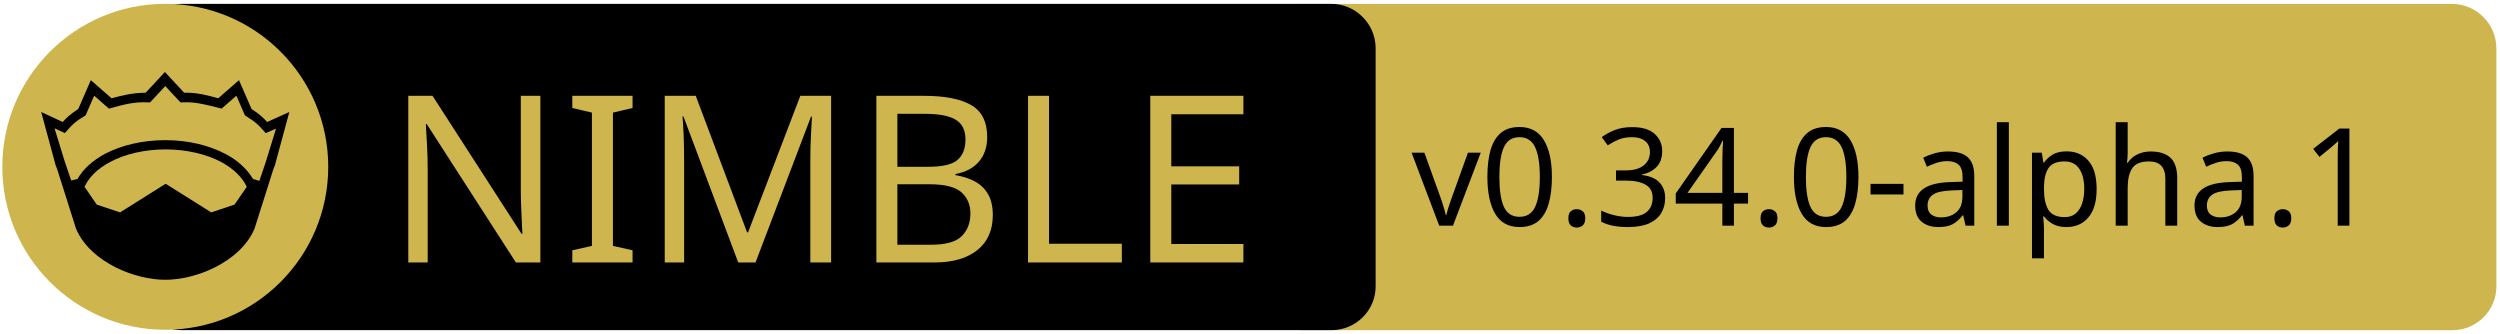
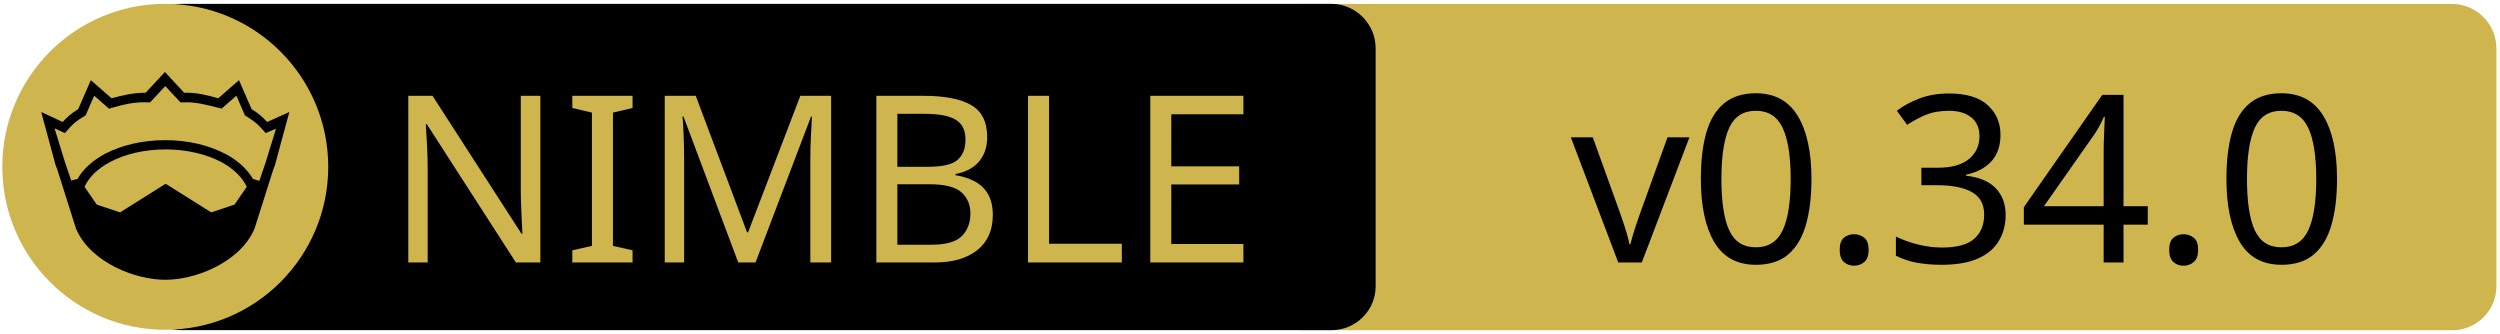
<svg xmlns="http://www.w3.org/2000/svg" xmlns:xlink="http://www.w3.org/1999/xlink" width="675" height="90" xml:space="preserve" version="1.1">
  <a xlink:href="https://github.com/status-im/nim-ngtcp2">
    <g>
      <path fill="#CEB54D" id="svg_15" d="m662.123,89.159l-310.5,0c-6.6,0 -12,-5.4 -12,-12l0,-64.1c0,-6.6 5.4,-12 12,-12l310.4,0c6.6,0 12,5.4 12,12l0,64.1c0.1,6.6 -5.3,12 -11.9,12z" />
      <path id="svg_1" d="m359.524,89.139l-310.5,0c-6.6,0 -12,-5.4 -12,-12l0,-64.1c0,-6.6 5.4,-12 12,-12l310.4,0c6.6,0 12,5.4 12,12l0,64.1c0.1,6.6 -5.3,12 -11.9,12z" />
      <rect id="svg_2" fill="none" height="45.9" width="315.3" class="st0" y="24.539" x="60.224" />
      <circle id="svg_4" fill="#CEB54D" r="44" cy="45.039" cx="44.624" class="st1" />
      <g id="XMLID_4_">
        <path id="svg_5" d="m78.124,30.239l-3.9,14.4l-0.4,1l-5.1,16.1c0,0 0,0 0,0c-2,4.7 -6.1,8.1 -10.6,10.4c-4.5,2.3 -9.5,3.4 -13.5,3.4c-4,0 -8.9,-1.1 -13.5,-3.4c-4.5,-2.3 -8.6,-5.7 -10.6,-10.4c0,0 0,0 0,0l-5.1,-16.1l-0.4,-1l-3.9,-14.4l5.8,2.7c0.9,-1 2,-2.1 4.2,-3.5l3.4,-7.8l5.6,4.9c2.9,-0.8 5.8,-1.5 9.2,-1.5l5.2,-5.6l5.2,5.6c3.4,-0.1 6.4,0.7 9.2,1.5l5.6,-4.9l3.4,7.8c2.2,1.4 3.3,2.5 4.2,3.5l6,-2.7z" />
        <g id="XMLID_6_">
          <g id="svg_6">
            <path id="svg_7" fill="#CEB54D" d="m66.624,50.439l-3.3,4.8l-6.3,2.1l-12.1,-7.6c-0.1,-0.1 -0.3,-0.1 -0.4,0l-12.1,7.6l-6.3,-2.1l-3.3,-4.8c1.2,-2.6 3.5,-4.9 6.9,-6.7c3.9,-2.1 9.2,-3.4 15,-3.4c5.7,0 11,1.3 15,3.4c3.3,1.8 5.7,4.1 6.9,6.7z" class="st1" />
          </g>
          <g id="svg_8" />
        </g>
        <g id="XMLID_5_">
          <g id="svg_9">
            <path id="svg_10" fill="#CEB54D" d="m74.524,34.739l-2.8,9.1l-1.7,5l-1.6,-0.5c0,0 -0.1,0 -0.1,0c-1.6,-2.7 -4.2,-5.1 -7.5,-6.8c-4.4,-2.3 -10,-3.7 -16.2,-3.7c-6.2,0 -11.9,1.4 -16.3,3.7c-3.3,1.8 -5.9,4.1 -7.4,6.8c0,0 -0.1,0 -0.1,0l-1.6,0.4l-1.7,-5l-2.8,-9.1l2.8,1.3l0.6,-0.7c1.2,-1.3 1.8,-2.2 4.7,-3.9l0.3,-0.2l2.3,-5.3l4,3.5l0.7,-0.2c3.2,-0.9 6.3,-1.7 9.8,-1.5l0.6,0l4.1,-4.4l4.1,4.4l0.6,0c3.5,-0.2 6.5,0.7 9.8,1.5l0.7,0.2l4,-3.5l2.3,5.3l0.3,0.2c2.9,1.8 3.5,2.6 4.7,3.9l0.6,0.7l2.8,-1.2z" class="st1" />
          </g>
          <g id="svg_11" />
        </g>
      </g>
      <text x="-442" y="-350.021" id="svg_16" font-size="63px" font-family="'PT Sans Caption', 'Tahoma', 'Helvetica Neue Medium', 'PT Sans', sans-serif" fill="#CEB54D" class="st1 st2 st3" transform="matrix(1 0 0 1 546.13 420.879)">NIMBLE</text>
-       <text x="-165" y="-359.95" id="svg_17" font-size="36.75px" font-family="'PT Sans Caption', 'Tahoma', 'Helvetica Neue Medium', 'PT Sans', sans-serif" fill="#000000" class="st1 st2 st3" transform="matrix(1 0 0 1 546.13 420.879)">v0.34.0-alpha.1</text>
+       <text x="-122.0" y="-350.012" id="svg_17" font-size="63.012px" font-family="'PT Sans Caption', 'Tahoma', 'Helvetica Neue Medium', 'PT Sans', sans-serif" fill="#000000" class="st1 st2 st3" transform="matrix(1 0 0 1 546.13 420.879)">v0.34.0</text>
    </g>
  </a>
</svg>
